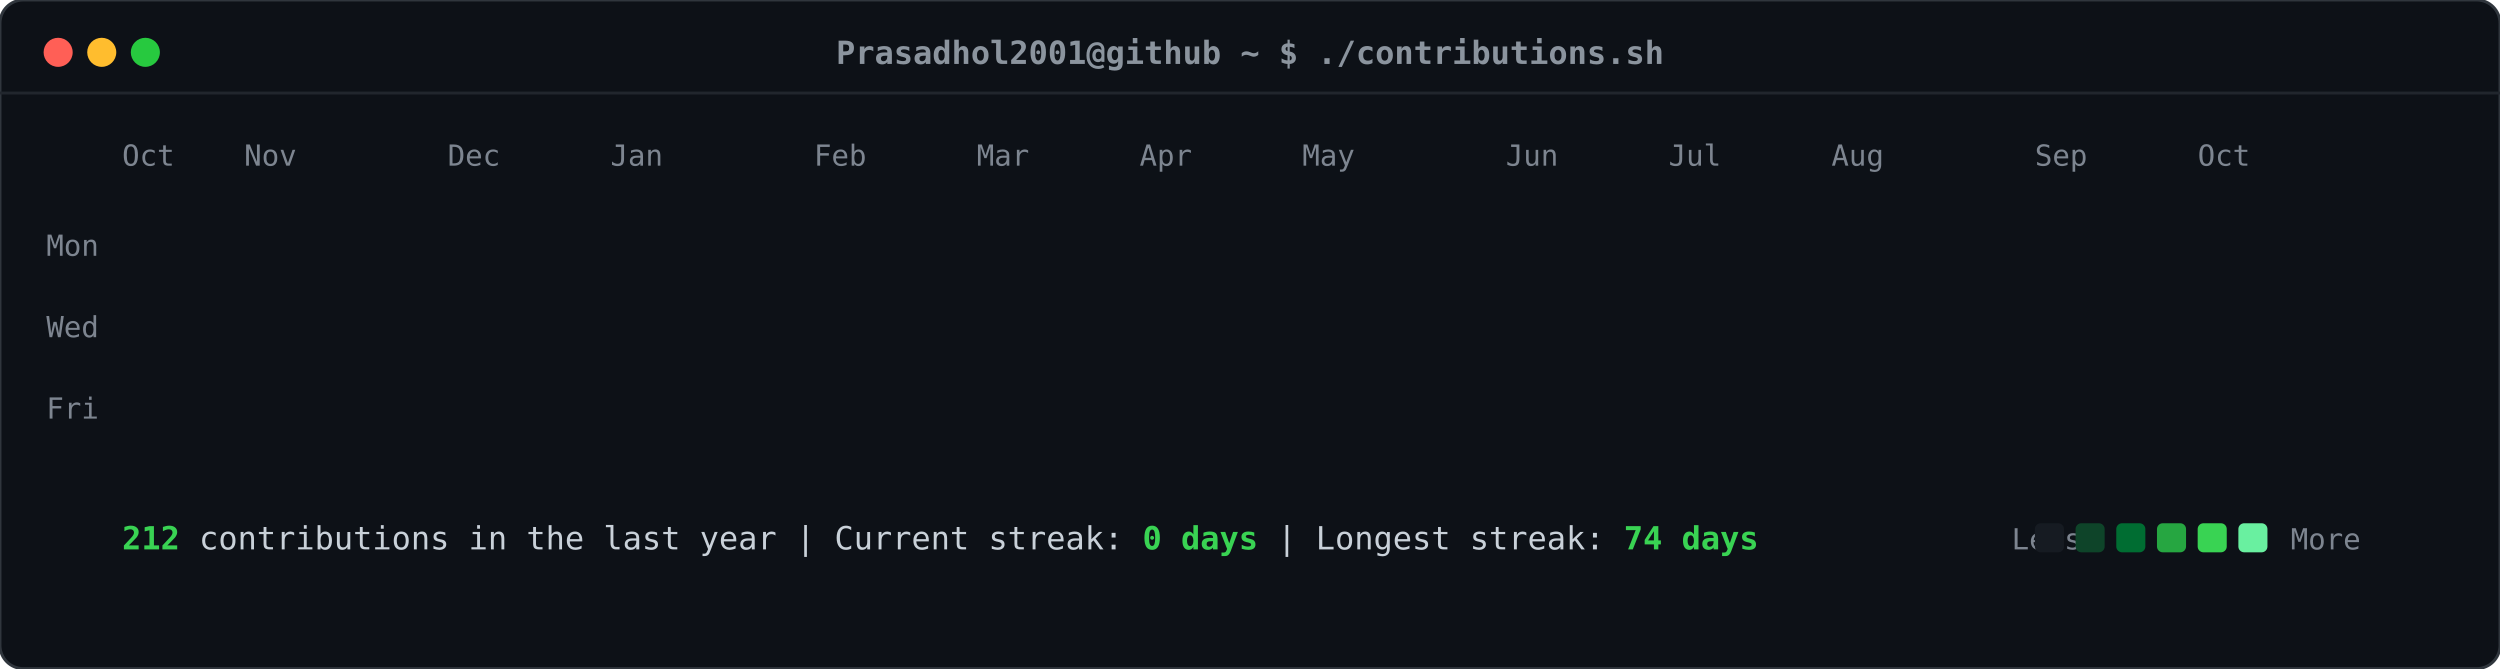
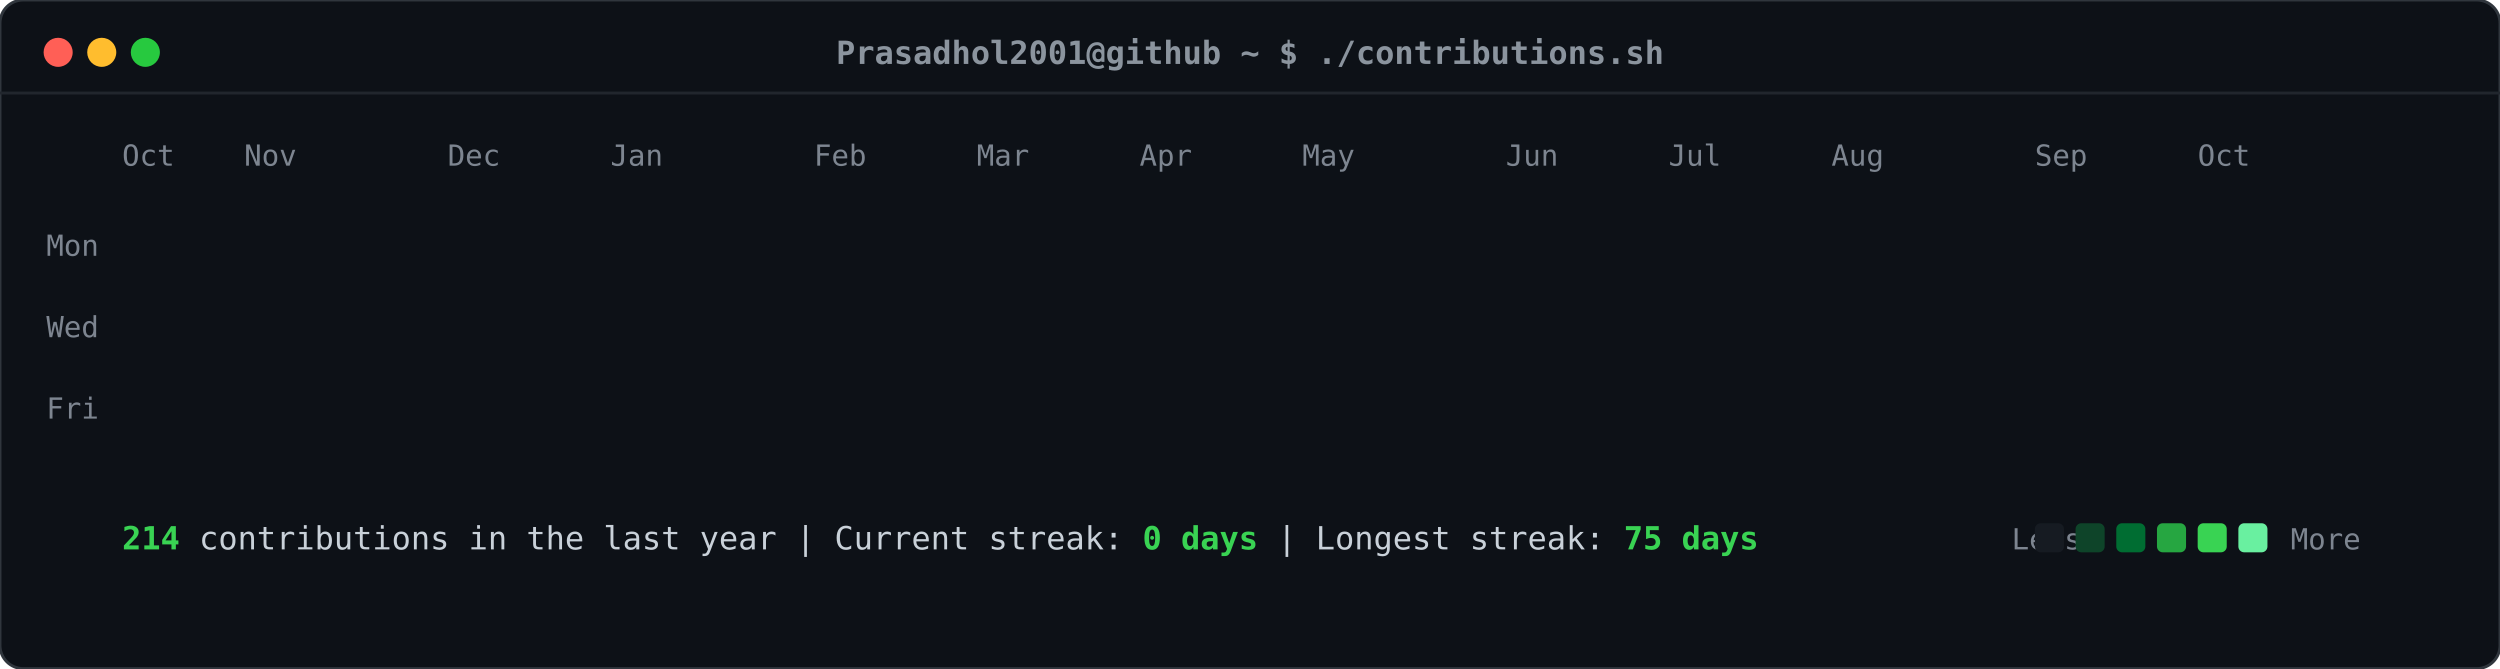
<svg xmlns="http://www.w3.org/2000/svg" viewBox="0 0 860 230" width="860" height="230">
  <defs>
    <style>
    .card-bg { fill: #0d1117; rx: 8px; ry: 8px; stroke: #30363d; stroke-width: 1px; }
    .header-dot { rx: 50%; ry: 50%; }
    .title-text { font-family: ui-monospace, SFMono-Regular, "SF Mono", Menlo, Consolas, monospace; font-size: 11px; fill: #8b949e; font-weight: 600; }
    .label-text { font-family: ui-monospace, SFMono-Regular, "SF Mono", Menlo, Consolas, monospace; font-size: 10px; fill: #7d8590; }
    .stat-text { font-family: ui-monospace, SFMono-Regular, "SF Mono", Menlo, Consolas, monospace; font-size: 11px; fill: #c9d1d9; }
    .stat-bold { font-weight: bold; fill: #39d353; }
    .day-rect { rx: 2.5px; ry: 2.5px; opacity: 0; transform: translateY(-6px); animation: slideIn 0.3s ease-out forwards; }
    @keyframes slideIn { to { opacity: 1; transform: translateY(0); } }
  </style>
  </defs>
  <rect class="card-bg" width="860" height="230" />
  <circle class="header-dot" cx="20" cy="18" r="5" fill="#ff5f56" />
  <circle class="header-dot" cx="35" cy="18" r="5" fill="#ffbd2e" />
  <circle class="header-dot" cx="50" cy="18" r="5" fill="#27c93f" />
  <text class="title-text" x="430" y="22" text-anchor="middle">Prasadhol2001@github ~ $ ./contributions.sh</text>
  <line x1="0" y1="32" x2="860" y2="32" stroke="#21262d" stroke-width="1" />
  <text class="label-text" x="34" y="88" text-anchor="end">Mon</text>
  <text class="label-text" x="34" y="116" text-anchor="end">Wed</text>
  <text class="label-text" x="34" y="144" text-anchor="end">Fri</text>
  <text class="label-text" x="42" y="57">Oct</text>
  <text class="label-text" x="84" y="57">Nov</text>
  <text class="label-text" x="154" y="57">Dec</text>
  <text class="label-text" x="210" y="57">Jan</text>
  <text class="label-text" x="280" y="57">Feb</text>
  <text class="label-text" x="336" y="57">Mar</text>
  <text class="label-text" x="392" y="57">Apr</text>
  <text class="label-text" x="448" y="57">May</text>
  <text class="label-text" x="518" y="57">Jun</text>
  <text class="label-text" x="574" y="57">Jul</text>
  <text class="label-text" x="630" y="57">Aug</text>
  <text class="label-text" x="700" y="57">Sep</text>
  <text class="label-text" x="756" y="57">Oct</text>
  <rect class="day-rect" x="42" y="65" width="11" height="11" fill="#161b22" style="animation-delay: 0.050s;" />
  <rect class="day-rect" x="42" y="79" width="11" height="11" fill="#161b22" style="animation-delay: 0.065s;" />
  <rect class="day-rect" x="42" y="93" width="11" height="11" fill="#161b22" style="animation-delay: 0.080s;" />
  <rect class="day-rect" x="42" y="107" width="11" height="11" fill="#161b22" style="animation-delay: 0.095s;" />
  <rect class="day-rect" x="42" y="121" width="11" height="11" fill="#161b22" style="animation-delay: 0.110s;" />
  <rect class="day-rect" x="42" y="135" width="11" height="11" fill="#161b22" style="animation-delay: 0.125s;" />
  <rect class="day-rect" x="42" y="149" width="11" height="11" fill="#161b22" style="animation-delay: 0.140s;" />
  <rect class="day-rect" x="56" y="65" width="11" height="11" fill="#161b22" style="animation-delay: 0.062s;" />
  <rect class="day-rect" x="56" y="79" width="11" height="11" fill="#161b22" style="animation-delay: 0.077s;" />
  <rect class="day-rect" x="56" y="93" width="11" height="11" fill="#161b22" style="animation-delay: 0.092s;" />
  <rect class="day-rect" x="56" y="107" width="11" height="11" fill="#161b22" style="animation-delay: 0.107s;" />
  <rect class="day-rect" x="56" y="121" width="11" height="11" fill="#161b22" style="animation-delay: 0.122s;" />
  <rect class="day-rect" x="56" y="135" width="11" height="11" fill="#161b22" style="animation-delay: 0.137s;" />
  <rect class="day-rect" x="56" y="149" width="11" height="11" fill="#161b22" style="animation-delay: 0.152s;" />
  <rect class="day-rect" x="70" y="65" width="11" height="11" fill="#161b22" style="animation-delay: 0.074s;" />
  <rect class="day-rect" x="70" y="79" width="11" height="11" fill="#161b22" style="animation-delay: 0.089s;" />
  <rect class="day-rect" x="70" y="93" width="11" height="11" fill="#161b22" style="animation-delay: 0.104s;" />
  <rect class="day-rect" x="70" y="107" width="11" height="11" fill="#161b22" style="animation-delay: 0.119s;" />
  <rect class="day-rect" x="70" y="121" width="11" height="11" fill="#161b22" style="animation-delay: 0.134s;" />
  <rect class="day-rect" x="70" y="135" width="11" height="11" fill="#161b22" style="animation-delay: 0.149s;" />
  <rect class="day-rect" x="70" y="149" width="11" height="11" fill="#161b22" style="animation-delay: 0.164s;" />
  <rect class="day-rect" x="84" y="65" width="11" height="11" fill="#161b22" style="animation-delay: 0.086s;" />
  <rect class="day-rect" x="84" y="79" width="11" height="11" fill="#161b22" style="animation-delay: 0.101s;" />
  <rect class="day-rect" x="84" y="93" width="11" height="11" fill="#161b22" style="animation-delay: 0.116s;" />
  <rect class="day-rect" x="84" y="107" width="11" height="11" fill="#161b22" style="animation-delay: 0.131s;" />
  <rect class="day-rect" x="84" y="121" width="11" height="11" fill="#161b22" style="animation-delay: 0.146s;" />
  <rect class="day-rect" x="84" y="135" width="11" height="11" fill="#161b22" style="animation-delay: 0.161s;" />
  <rect class="day-rect" x="84" y="149" width="11" height="11" fill="#161b22" style="animation-delay: 0.176s;" />
  <rect class="day-rect" x="98" y="65" width="11" height="11" fill="#161b22" style="animation-delay: 0.098s;" />
  <rect class="day-rect" x="98" y="79" width="11" height="11" fill="#161b22" style="animation-delay: 0.113s;" />
  <rect class="day-rect" x="98" y="93" width="11" height="11" fill="#161b22" style="animation-delay: 0.128s;" />
  <rect class="day-rect" x="98" y="107" width="11" height="11" fill="#161b22" style="animation-delay: 0.143s;" />
  <rect class="day-rect" x="98" y="121" width="11" height="11" fill="#161b22" style="animation-delay: 0.158s;" />
  <rect class="day-rect" x="98" y="135" width="11" height="11" fill="#161b22" style="animation-delay: 0.173s;" />
  <rect class="day-rect" x="98" y="149" width="11" height="11" fill="#161b22" style="animation-delay: 0.188s;" />
  <rect class="day-rect" x="112" y="65" width="11" height="11" fill="#161b22" style="animation-delay: 0.110s;" />
  <rect class="day-rect" x="112" y="79" width="11" height="11" fill="#161b22" style="animation-delay: 0.125s;" />
  <rect class="day-rect" x="112" y="93" width="11" height="11" fill="#161b22" style="animation-delay: 0.140s;" />
  <rect class="day-rect" x="112" y="107" width="11" height="11" fill="#161b22" style="animation-delay: 0.155s;" />
  <rect class="day-rect" x="112" y="121" width="11" height="11" fill="#161b22" style="animation-delay: 0.170s;" />
  <rect class="day-rect" x="112" y="135" width="11" height="11" fill="#161b22" style="animation-delay: 0.185s;" />
  <rect class="day-rect" x="112" y="149" width="11" height="11" fill="#161b22" style="animation-delay: 0.200s;" />
  <rect class="day-rect" x="126" y="65" width="11" height="11" fill="#161b22" style="animation-delay: 0.122s;" />
  <rect class="day-rect" x="126" y="79" width="11" height="11" fill="#161b22" style="animation-delay: 0.137s;" />
  <rect class="day-rect" x="126" y="93" width="11" height="11" fill="#161b22" style="animation-delay: 0.152s;" />
  <rect class="day-rect" x="126" y="107" width="11" height="11" fill="#161b22" style="animation-delay: 0.167s;" />
  <rect class="day-rect" x="126" y="121" width="11" height="11" fill="#161b22" style="animation-delay: 0.182s;" />
  <rect class="day-rect" x="126" y="135" width="11" height="11" fill="#161b22" style="animation-delay: 0.197s;" />
  <rect class="day-rect" x="126" y="149" width="11" height="11" fill="#161b22" style="animation-delay: 0.212s;" />
  <rect class="day-rect" x="140" y="65" width="11" height="11" fill="#161b22" style="animation-delay: 0.134s;" />
  <rect class="day-rect" x="140" y="79" width="11" height="11" fill="#161b22" style="animation-delay: 0.149s;" />
  <rect class="day-rect" x="140" y="93" width="11" height="11" fill="#161b22" style="animation-delay: 0.164s;" />
  <rect class="day-rect" x="140" y="107" width="11" height="11" fill="#161b22" style="animation-delay: 0.179s;" />
  <rect class="day-rect" x="140" y="121" width="11" height="11" fill="#161b22" style="animation-delay: 0.194s;" />
  <rect class="day-rect" x="140" y="135" width="11" height="11" fill="#161b22" style="animation-delay: 0.209s;" />
  <rect class="day-rect" x="140" y="149" width="11" height="11" fill="#161b22" style="animation-delay: 0.224s;" />
  <rect class="day-rect" x="154" y="65" width="11" height="11" fill="#161b22" style="animation-delay: 0.146s;" />
  <rect class="day-rect" x="154" y="79" width="11" height="11" fill="#161b22" style="animation-delay: 0.161s;" />
  <rect class="day-rect" x="154" y="93" width="11" height="11" fill="#161b22" style="animation-delay: 0.176s;" />
  <rect class="day-rect" x="154" y="107" width="11" height="11" fill="#161b22" style="animation-delay: 0.191s;" />
  <rect class="day-rect" x="154" y="121" width="11" height="11" fill="#161b22" style="animation-delay: 0.206s;" />
  <rect class="day-rect" x="154" y="135" width="11" height="11" fill="#161b22" style="animation-delay: 0.221s;" />
  <rect class="day-rect" x="154" y="149" width="11" height="11" fill="#161b22" style="animation-delay: 0.236s;" />
  <rect class="day-rect" x="168" y="65" width="11" height="11" fill="#161b22" style="animation-delay: 0.158s;" />
  <rect class="day-rect" x="168" y="79" width="11" height="11" fill="#161b22" style="animation-delay: 0.173s;" />
  <rect class="day-rect" x="168" y="93" width="11" height="11" fill="#161b22" style="animation-delay: 0.188s;" />
  <rect class="day-rect" x="168" y="107" width="11" height="11" fill="#161b22" style="animation-delay: 0.203s;" />
  <rect class="day-rect" x="168" y="121" width="11" height="11" fill="#161b22" style="animation-delay: 0.218s;" />
  <rect class="day-rect" x="168" y="135" width="11" height="11" fill="#161b22" style="animation-delay: 0.233s;" />
  <rect class="day-rect" x="168" y="149" width="11" height="11" fill="#161b22" style="animation-delay: 0.248s;" />
  <rect class="day-rect" x="182" y="65" width="11" height="11" fill="#161b22" style="animation-delay: 0.170s;" />
  <rect class="day-rect" x="182" y="79" width="11" height="11" fill="#161b22" style="animation-delay: 0.185s;" />
  <rect class="day-rect" x="182" y="93" width="11" height="11" fill="#161b22" style="animation-delay: 0.200s;" />
  <rect class="day-rect" x="182" y="107" width="11" height="11" fill="#161b22" style="animation-delay: 0.215s;" />
  <rect class="day-rect" x="182" y="121" width="11" height="11" fill="#161b22" style="animation-delay: 0.230s;" />
  <rect class="day-rect" x="182" y="135" width="11" height="11" fill="#161b22" style="animation-delay: 0.245s;" />
  <rect class="day-rect" x="182" y="149" width="11" height="11" fill="#161b22" style="animation-delay: 0.260s;" />
  <rect class="day-rect" x="196" y="65" width="11" height="11" fill="#161b22" style="animation-delay: 0.182s;" />
  <rect class="day-rect" x="196" y="79" width="11" height="11" fill="#161b22" style="animation-delay: 0.197s;" />
  <rect class="day-rect" x="196" y="93" width="11" height="11" fill="#006d32" style="animation-delay: 0.212s;" />
  <rect class="day-rect" x="196" y="107" width="11" height="11" fill="#161b22" style="animation-delay: 0.227s;" />
  <rect class="day-rect" x="196" y="121" width="11" height="11" fill="#161b22" style="animation-delay: 0.242s;" />
  <rect class="day-rect" x="196" y="135" width="11" height="11" fill="#161b22" style="animation-delay: 0.257s;" />
  <rect class="day-rect" x="196" y="149" width="11" height="11" fill="#161b22" style="animation-delay: 0.272s;" />
  <rect class="day-rect" x="210" y="65" width="11" height="11" fill="#161b22" style="animation-delay: 0.194s;" />
  <rect class="day-rect" x="210" y="79" width="11" height="11" fill="#161b22" style="animation-delay: 0.209s;" />
  <rect class="day-rect" x="210" y="93" width="11" height="11" fill="#161b22" style="animation-delay: 0.224s;" />
  <rect class="day-rect" x="210" y="107" width="11" height="11" fill="#161b22" style="animation-delay: 0.239s;" />
  <rect class="day-rect" x="210" y="121" width="11" height="11" fill="#161b22" style="animation-delay: 0.254s;" />
  <rect class="day-rect" x="210" y="135" width="11" height="11" fill="#161b22" style="animation-delay: 0.269s;" />
  <rect class="day-rect" x="210" y="149" width="11" height="11" fill="#161b22" style="animation-delay: 0.284s;" />
  <rect class="day-rect" x="224" y="65" width="11" height="11" fill="#161b22" style="animation-delay: 0.206s;" />
  <rect class="day-rect" x="224" y="79" width="11" height="11" fill="#161b22" style="animation-delay: 0.221s;" />
  <rect class="day-rect" x="224" y="93" width="11" height="11" fill="#161b22" style="animation-delay: 0.236s;" />
  <rect class="day-rect" x="224" y="107" width="11" height="11" fill="#161b22" style="animation-delay: 0.251s;" />
  <rect class="day-rect" x="224" y="121" width="11" height="11" fill="#161b22" style="animation-delay: 0.266s;" />
  <rect class="day-rect" x="224" y="135" width="11" height="11" fill="#161b22" style="animation-delay: 0.281s;" />
  <rect class="day-rect" x="224" y="149" width="11" height="11" fill="#161b22" style="animation-delay: 0.296s;" />
  <rect class="day-rect" x="238" y="65" width="11" height="11" fill="#161b22" style="animation-delay: 0.218s;" />
  <rect class="day-rect" x="238" y="79" width="11" height="11" fill="#161b22" style="animation-delay: 0.233s;" />
  <rect class="day-rect" x="238" y="93" width="11" height="11" fill="#161b22" style="animation-delay: 0.248s;" />
  <rect class="day-rect" x="238" y="107" width="11" height="11" fill="#161b22" style="animation-delay: 0.263s;" />
  <rect class="day-rect" x="238" y="121" width="11" height="11" fill="#161b22" style="animation-delay: 0.278s;" />
  <rect class="day-rect" x="238" y="135" width="11" height="11" fill="#161b22" style="animation-delay: 0.293s;" />
  <rect class="day-rect" x="238" y="149" width="11" height="11" fill="#161b22" style="animation-delay: 0.308s;" />
  <rect class="day-rect" x="252" y="65" width="11" height="11" fill="#161b22" style="animation-delay: 0.230s;" />
  <rect class="day-rect" x="252" y="79" width="11" height="11" fill="#161b22" style="animation-delay: 0.245s;" />
  <rect class="day-rect" x="252" y="93" width="11" height="11" fill="#161b22" style="animation-delay: 0.260s;" />
  <rect class="day-rect" x="252" y="107" width="11" height="11" fill="#161b22" style="animation-delay: 0.275s;" />
  <rect class="day-rect" x="252" y="121" width="11" height="11" fill="#161b22" style="animation-delay: 0.290s;" />
  <rect class="day-rect" x="252" y="135" width="11" height="11" fill="#161b22" style="animation-delay: 0.305s;" />
  <rect class="day-rect" x="252" y="149" width="11" height="11" fill="#161b22" style="animation-delay: 0.320s;" />
  <rect class="day-rect" x="266" y="65" width="11" height="11" fill="#161b22" style="animation-delay: 0.242s;" />
  <rect class="day-rect" x="266" y="79" width="11" height="11" fill="#161b22" style="animation-delay: 0.257s;" />
  <rect class="day-rect" x="266" y="93" width="11" height="11" fill="#161b22" style="animation-delay: 0.272s;" />
  <rect class="day-rect" x="266" y="107" width="11" height="11" fill="#161b22" style="animation-delay: 0.287s;" />
  <rect class="day-rect" x="266" y="121" width="11" height="11" fill="#161b22" style="animation-delay: 0.302s;" />
  <rect class="day-rect" x="266" y="135" width="11" height="11" fill="#161b22" style="animation-delay: 0.317s;" />
  <rect class="day-rect" x="266" y="149" width="11" height="11" fill="#161b22" style="animation-delay: 0.332s;" />
  <rect class="day-rect" x="280" y="65" width="11" height="11" fill="#161b22" style="animation-delay: 0.254s;" />
  <rect class="day-rect" x="280" y="79" width="11" height="11" fill="#161b22" style="animation-delay: 0.269s;" />
  <rect class="day-rect" x="280" y="93" width="11" height="11" fill="#161b22" style="animation-delay: 0.284s;" />
  <rect class="day-rect" x="280" y="107" width="11" height="11" fill="#161b22" style="animation-delay: 0.299s;" />
  <rect class="day-rect" x="280" y="121" width="11" height="11" fill="#161b22" style="animation-delay: 0.314s;" />
  <rect class="day-rect" x="280" y="135" width="11" height="11" fill="#161b22" style="animation-delay: 0.329s;" />
  <rect class="day-rect" x="280" y="149" width="11" height="11" fill="#161b22" style="animation-delay: 0.344s;" />
  <rect class="day-rect" x="294" y="65" width="11" height="11" fill="#161b22" style="animation-delay: 0.266s;" />
  <rect class="day-rect" x="294" y="79" width="11" height="11" fill="#161b22" style="animation-delay: 0.281s;" />
  <rect class="day-rect" x="294" y="93" width="11" height="11" fill="#161b22" style="animation-delay: 0.296s;" />
  <rect class="day-rect" x="294" y="107" width="11" height="11" fill="#161b22" style="animation-delay: 0.311s;" />
  <rect class="day-rect" x="294" y="121" width="11" height="11" fill="#161b22" style="animation-delay: 0.326s;" />
  <rect class="day-rect" x="294" y="135" width="11" height="11" fill="#161b22" style="animation-delay: 0.341s;" />
  <rect class="day-rect" x="294" y="149" width="11" height="11" fill="#161b22" style="animation-delay: 0.356s;" />
  <rect class="day-rect" x="308" y="65" width="11" height="11" fill="#161b22" style="animation-delay: 0.278s;" />
  <rect class="day-rect" x="308" y="79" width="11" height="11" fill="#161b22" style="animation-delay: 0.293s;" />
  <rect class="day-rect" x="308" y="93" width="11" height="11" fill="#161b22" style="animation-delay: 0.308s;" />
  <rect class="day-rect" x="308" y="107" width="11" height="11" fill="#161b22" style="animation-delay: 0.323s;" />
  <rect class="day-rect" x="308" y="121" width="11" height="11" fill="#161b22" style="animation-delay: 0.338s;" />
  <rect class="day-rect" x="308" y="135" width="11" height="11" fill="#161b22" style="animation-delay: 0.353s;" />
  <rect class="day-rect" x="308" y="149" width="11" height="11" fill="#161b22" style="animation-delay: 0.368s;" />
  <rect class="day-rect" x="322" y="65" width="11" height="11" fill="#161b22" style="animation-delay: 0.290s;" />
  <rect class="day-rect" x="322" y="79" width="11" height="11" fill="#161b22" style="animation-delay: 0.305s;" />
  <rect class="day-rect" x="322" y="93" width="11" height="11" fill="#161b22" style="animation-delay: 0.320s;" />
  <rect class="day-rect" x="322" y="107" width="11" height="11" fill="#161b22" style="animation-delay: 0.335s;" />
  <rect class="day-rect" x="322" y="121" width="11" height="11" fill="#161b22" style="animation-delay: 0.350s;" />
  <rect class="day-rect" x="322" y="135" width="11" height="11" fill="#161b22" style="animation-delay: 0.365s;" />
  <rect class="day-rect" x="322" y="149" width="11" height="11" fill="#161b22" style="animation-delay: 0.380s;" />
  <rect class="day-rect" x="336" y="65" width="11" height="11" fill="#161b22" style="animation-delay: 0.302s;" />
  <rect class="day-rect" x="336" y="79" width="11" height="11" fill="#161b22" style="animation-delay: 0.317s;" />
  <rect class="day-rect" x="336" y="93" width="11" height="11" fill="#161b22" style="animation-delay: 0.332s;" />
  <rect class="day-rect" x="336" y="107" width="11" height="11" fill="#161b22" style="animation-delay: 0.347s;" />
  <rect class="day-rect" x="336" y="121" width="11" height="11" fill="#161b22" style="animation-delay: 0.362s;" />
  <rect class="day-rect" x="336" y="135" width="11" height="11" fill="#161b22" style="animation-delay: 0.377s;" />
  <rect class="day-rect" x="336" y="149" width="11" height="11" fill="#161b22" style="animation-delay: 0.392s;" />
  <rect class="day-rect" x="350" y="65" width="11" height="11" fill="#161b22" style="animation-delay: 0.314s;" />
  <rect class="day-rect" x="350" y="79" width="11" height="11" fill="#161b22" style="animation-delay: 0.329s;" />
  <rect class="day-rect" x="350" y="93" width="11" height="11" fill="#161b22" style="animation-delay: 0.344s;" />
  <rect class="day-rect" x="350" y="107" width="11" height="11" fill="#161b22" style="animation-delay: 0.359s;" />
  <rect class="day-rect" x="350" y="121" width="11" height="11" fill="#161b22" style="animation-delay: 0.374s;" />
  <rect class="day-rect" x="350" y="135" width="11" height="11" fill="#161b22" style="animation-delay: 0.389s;" />
  <rect class="day-rect" x="350" y="149" width="11" height="11" fill="#161b22" style="animation-delay: 0.404s;" />
  <rect class="day-rect" x="364" y="65" width="11" height="11" fill="#161b22" style="animation-delay: 0.326s;" />
  <rect class="day-rect" x="364" y="79" width="11" height="11" fill="#161b22" style="animation-delay: 0.341s;" />
  <rect class="day-rect" x="364" y="93" width="11" height="11" fill="#161b22" style="animation-delay: 0.356s;" />
  <rect class="day-rect" x="364" y="107" width="11" height="11" fill="#161b22" style="animation-delay: 0.371s;" />
  <rect class="day-rect" x="364" y="121" width="11" height="11" fill="#161b22" style="animation-delay: 0.386s;" />
  <rect class="day-rect" x="364" y="135" width="11" height="11" fill="#161b22" style="animation-delay: 0.401s;" />
  <rect class="day-rect" x="364" y="149" width="11" height="11" fill="#161b22" style="animation-delay: 0.416s;" />
  <rect class="day-rect" x="378" y="65" width="11" height="11" fill="#161b22" style="animation-delay: 0.338s;" />
  <rect class="day-rect" x="378" y="79" width="11" height="11" fill="#161b22" style="animation-delay: 0.353s;" />
  <rect class="day-rect" x="378" y="93" width="11" height="11" fill="#161b22" style="animation-delay: 0.368s;" />
  <rect class="day-rect" x="378" y="107" width="11" height="11" fill="#161b22" style="animation-delay: 0.383s;" />
  <rect class="day-rect" x="378" y="121" width="11" height="11" fill="#161b22" style="animation-delay: 0.398s;" />
  <rect class="day-rect" x="378" y="135" width="11" height="11" fill="#161b22" style="animation-delay: 0.413s;" />
  <rect class="day-rect" x="378" y="149" width="11" height="11" fill="#161b22" style="animation-delay: 0.428s;" />
  <rect class="day-rect" x="392" y="65" width="11" height="11" fill="#161b22" style="animation-delay: 0.350s;" />
  <rect class="day-rect" x="392" y="79" width="11" height="11" fill="#161b22" style="animation-delay: 0.365s;" />
  <rect class="day-rect" x="392" y="93" width="11" height="11" fill="#161b22" style="animation-delay: 0.380s;" />
  <rect class="day-rect" x="392" y="107" width="11" height="11" fill="#161b22" style="animation-delay: 0.395s;" />
  <rect class="day-rect" x="392" y="121" width="11" height="11" fill="#161b22" style="animation-delay: 0.410s;" />
  <rect class="day-rect" x="392" y="135" width="11" height="11" fill="#161b22" style="animation-delay: 0.425s;" />
  <rect class="day-rect" x="392" y="149" width="11" height="11" fill="#161b22" style="animation-delay: 0.440s;" />
  <rect class="day-rect" x="406" y="65" width="11" height="11" fill="#161b22" style="animation-delay: 0.362s;" />
  <rect class="day-rect" x="406" y="79" width="11" height="11" fill="#161b22" style="animation-delay: 0.377s;" />
  <rect class="day-rect" x="406" y="93" width="11" height="11" fill="#161b22" style="animation-delay: 0.392s;" />
  <rect class="day-rect" x="406" y="107" width="11" height="11" fill="#161b22" style="animation-delay: 0.407s;" />
  <rect class="day-rect" x="406" y="121" width="11" height="11" fill="#161b22" style="animation-delay: 0.422s;" />
  <rect class="day-rect" x="406" y="135" width="11" height="11" fill="#161b22" style="animation-delay: 0.437s;" />
  <rect class="day-rect" x="406" y="149" width="11" height="11" fill="#161b22" style="animation-delay: 0.452s;" />
  <rect class="day-rect" x="420" y="65" width="11" height="11" fill="#161b22" style="animation-delay: 0.374s;" />
  <rect class="day-rect" x="420" y="79" width="11" height="11" fill="#161b22" style="animation-delay: 0.389s;" />
  <rect class="day-rect" x="420" y="93" width="11" height="11" fill="#161b22" style="animation-delay: 0.404s;" />
  <rect class="day-rect" x="420" y="107" width="11" height="11" fill="#161b22" style="animation-delay: 0.419s;" />
  <rect class="day-rect" x="420" y="121" width="11" height="11" fill="#161b22" style="animation-delay: 0.434s;" />
  <rect class="day-rect" x="420" y="135" width="11" height="11" fill="#161b22" style="animation-delay: 0.449s;" />
  <rect class="day-rect" x="420" y="149" width="11" height="11" fill="#161b22" style="animation-delay: 0.464s;" />
  <rect class="day-rect" x="434" y="65" width="11" height="11" fill="#161b22" style="animation-delay: 0.386s;" />
  <rect class="day-rect" x="434" y="79" width="11" height="11" fill="#161b22" style="animation-delay: 0.401s;" />
  <rect class="day-rect" x="434" y="93" width="11" height="11" fill="#161b22" style="animation-delay: 0.416s;" />
  <rect class="day-rect" x="434" y="107" width="11" height="11" fill="#161b22" style="animation-delay: 0.431s;" />
  <rect class="day-rect" x="434" y="121" width="11" height="11" fill="#161b22" style="animation-delay: 0.446s;" />
  <rect class="day-rect" x="434" y="135" width="11" height="11" fill="#161b22" style="animation-delay: 0.461s;" />
  <rect class="day-rect" x="434" y="149" width="11" height="11" fill="#161b22" style="animation-delay: 0.476s;" />
  <rect class="day-rect" x="448" y="65" width="11" height="11" fill="#161b22" style="animation-delay: 0.398s;" />
  <rect class="day-rect" x="448" y="79" width="11" height="11" fill="#161b22" style="animation-delay: 0.413s;" />
  <rect class="day-rect" x="448" y="93" width="11" height="11" fill="#161b22" style="animation-delay: 0.428s;" />
  <rect class="day-rect" x="448" y="107" width="11" height="11" fill="#161b22" style="animation-delay: 0.443s;" />
  <rect class="day-rect" x="448" y="121" width="11" height="11" fill="#161b22" style="animation-delay: 0.458s;" />
  <rect class="day-rect" x="448" y="135" width="11" height="11" fill="#161b22" style="animation-delay: 0.473s;" />
  <rect class="day-rect" x="448" y="149" width="11" height="11" fill="#161b22" style="animation-delay: 0.488s;" />
  <rect class="day-rect" x="462" y="65" width="11" height="11" fill="#161b22" style="animation-delay: 0.410s;" />
  <rect class="day-rect" x="462" y="79" width="11" height="11" fill="#161b22" style="animation-delay: 0.425s;" />
  <rect class="day-rect" x="462" y="93" width="11" height="11" fill="#161b22" style="animation-delay: 0.440s;" />
  <rect class="day-rect" x="462" y="107" width="11" height="11" fill="#161b22" style="animation-delay: 0.455s;" />
  <rect class="day-rect" x="462" y="121" width="11" height="11" fill="#161b22" style="animation-delay: 0.470s;" />
  <rect class="day-rect" x="462" y="135" width="11" height="11" fill="#161b22" style="animation-delay: 0.485s;" />
  <rect class="day-rect" x="462" y="149" width="11" height="11" fill="#161b22" style="animation-delay: 0.500s;" />
  <rect class="day-rect" x="476" y="65" width="11" height="11" fill="#161b22" style="animation-delay: 0.422s;" />
  <rect class="day-rect" x="476" y="79" width="11" height="11" fill="#161b22" style="animation-delay: 0.437s;" />
  <rect class="day-rect" x="476" y="93" width="11" height="11" fill="#161b22" style="animation-delay: 0.452s;" />
  <rect class="day-rect" x="476" y="107" width="11" height="11" fill="#161b22" style="animation-delay: 0.467s;" />
  <rect class="day-rect" x="476" y="121" width="11" height="11" fill="#161b22" style="animation-delay: 0.482s;" />
  <rect class="day-rect" x="476" y="135" width="11" height="11" fill="#161b22" style="animation-delay: 0.497s;" />
  <rect class="day-rect" x="476" y="149" width="11" height="11" fill="#161b22" style="animation-delay: 0.512s;" />
  <rect class="day-rect" x="490" y="65" width="11" height="11" fill="#161b22" style="animation-delay: 0.434s;" />
  <rect class="day-rect" x="490" y="79" width="11" height="11" fill="#161b22" style="animation-delay: 0.449s;" />
  <rect class="day-rect" x="490" y="93" width="11" height="11" fill="#161b22" style="animation-delay: 0.464s;" />
  <rect class="day-rect" x="490" y="107" width="11" height="11" fill="#161b22" style="animation-delay: 0.479s;" />
  <rect class="day-rect" x="490" y="121" width="11" height="11" fill="#0e4429" style="animation-delay: 0.494s;" />
  <rect class="day-rect" x="490" y="135" width="11" height="11" fill="#161b22" style="animation-delay: 0.509s;" />
  <rect class="day-rect" x="490" y="149" width="11" height="11" fill="#006d32" style="animation-delay: 0.524s;" />
  <rect class="day-rect" x="504" y="65" width="11" height="11" fill="#161b22" style="animation-delay: 0.446s;" />
  <rect class="day-rect" x="504" y="79" width="11" height="11" fill="#161b22" style="animation-delay: 0.461s;" />
  <rect class="day-rect" x="504" y="93" width="11" height="11" fill="#39d353" style="animation-delay: 0.476s;" />
  <rect class="day-rect" x="504" y="107" width="11" height="11" fill="#26a641" style="animation-delay: 0.491s;" />
  <rect class="day-rect" x="504" y="121" width="11" height="11" fill="#006d32" style="animation-delay: 0.506s;" />
  <rect class="day-rect" x="504" y="135" width="11" height="11" fill="#0e4429" style="animation-delay: 0.521s;" />
  <rect class="day-rect" x="504" y="149" width="11" height="11" fill="#161b22" style="animation-delay: 0.536s;" />
  <rect class="day-rect" x="518" y="65" width="11" height="11" fill="#161b22" style="animation-delay: 0.458s;" />
  <rect class="day-rect" x="518" y="79" width="11" height="11" fill="#0e4429" style="animation-delay: 0.473s;" />
  <rect class="day-rect" x="518" y="93" width="11" height="11" fill="#006d32" style="animation-delay: 0.488s;" />
  <rect class="day-rect" x="518" y="107" width="11" height="11" fill="#161b22" style="animation-delay: 0.503s;" />
  <rect class="day-rect" x="518" y="121" width="11" height="11" fill="#161b22" style="animation-delay: 0.518s;" />
  <rect class="day-rect" x="518" y="135" width="11" height="11" fill="#161b22" style="animation-delay: 0.533s;" />
  <rect class="day-rect" x="518" y="149" width="11" height="11" fill="#161b22" style="animation-delay: 0.548s;" />
  <rect class="day-rect" x="532" y="65" width="11" height="11" fill="#161b22" style="animation-delay: 0.470s;" />
  <rect class="day-rect" x="532" y="79" width="11" height="11" fill="#161b22" style="animation-delay: 0.485s;" />
  <rect class="day-rect" x="532" y="93" width="11" height="11" fill="#161b22" style="animation-delay: 0.500s;" />
  <rect class="day-rect" x="532" y="107" width="11" height="11" fill="#161b22" style="animation-delay: 0.515s;" />
  <rect class="day-rect" x="532" y="121" width="11" height="11" fill="#161b22" style="animation-delay: 0.530s;" />
  <rect class="day-rect" x="532" y="135" width="11" height="11" fill="#161b22" style="animation-delay: 0.545s;" />
  <rect class="day-rect" x="532" y="149" width="11" height="11" fill="#161b22" style="animation-delay: 0.560s;" />
  <rect class="day-rect" x="546" y="65" width="11" height="11" fill="#161b22" style="animation-delay: 0.482s;" />
  <rect class="day-rect" x="546" y="79" width="11" height="11" fill="#161b22" style="animation-delay: 0.497s;" />
  <rect class="day-rect" x="546" y="93" width="11" height="11" fill="#161b22" style="animation-delay: 0.512s;" />
  <rect class="day-rect" x="546" y="107" width="11" height="11" fill="#161b22" style="animation-delay: 0.527s;" />
  <rect class="day-rect" x="546" y="121" width="11" height="11" fill="#161b22" style="animation-delay: 0.542s;" />
  <rect class="day-rect" x="546" y="135" width="11" height="11" fill="#161b22" style="animation-delay: 0.557s;" />
  <rect class="day-rect" x="546" y="149" width="11" height="11" fill="#161b22" style="animation-delay: 0.572s;" />
  <rect class="day-rect" x="560" y="65" width="11" height="11" fill="#161b22" style="animation-delay: 0.494s;" />
  <rect class="day-rect" x="560" y="79" width="11" height="11" fill="#161b22" style="animation-delay: 0.509s;" />
  <rect class="day-rect" x="560" y="93" width="11" height="11" fill="#161b22" style="animation-delay: 0.524s;" />
  <rect class="day-rect" x="560" y="107" width="11" height="11" fill="#161b22" style="animation-delay: 0.539s;" />
  <rect class="day-rect" x="560" y="121" width="11" height="11" fill="#161b22" style="animation-delay: 0.554s;" />
  <rect class="day-rect" x="560" y="135" width="11" height="11" fill="#161b22" style="animation-delay: 0.569s;" />
  <rect class="day-rect" x="560" y="149" width="11" height="11" fill="#39d353" style="animation-delay: 0.584s;" />
  <rect class="day-rect" x="574" y="65" width="11" height="11" fill="#161b22" style="animation-delay: 0.506s;" />
  <rect class="day-rect" x="574" y="79" width="11" height="11" fill="#39d353" style="animation-delay: 0.521s;" />
  <rect class="day-rect" x="574" y="93" width="11" height="11" fill="#39d353" style="animation-delay: 0.536s;" />
  <rect class="day-rect" x="574" y="107" width="11" height="11" fill="#0e4429" style="animation-delay: 0.551s;" />
  <rect class="day-rect" x="574" y="121" width="11" height="11" fill="#161b22" style="animation-delay: 0.566s;" />
  <rect class="day-rect" x="574" y="135" width="11" height="11" fill="#161b22" style="animation-delay: 0.581s;" />
  <rect class="day-rect" x="574" y="149" width="11" height="11" fill="#161b22" style="animation-delay: 0.596s;" />
  <rect class="day-rect" x="588" y="65" width="11" height="11" fill="#161b22" style="animation-delay: 0.518s;" />
  <rect class="day-rect" x="588" y="79" width="11" height="11" fill="#161b22" style="animation-delay: 0.533s;" />
  <rect class="day-rect" x="588" y="93" width="11" height="11" fill="#161b22" style="animation-delay: 0.548s;" />
  <rect class="day-rect" x="588" y="107" width="11" height="11" fill="#161b22" style="animation-delay: 0.563s;" />
  <rect class="day-rect" x="588" y="121" width="11" height="11" fill="#161b22" style="animation-delay: 0.578s;" />
  <rect class="day-rect" x="588" y="135" width="11" height="11" fill="#161b22" style="animation-delay: 0.593s;" />
  <rect class="day-rect" x="588" y="149" width="11" height="11" fill="#161b22" style="animation-delay: 0.608s;" />
  <rect class="day-rect" x="602" y="65" width="11" height="11" fill="#161b22" style="animation-delay: 0.530s;" />
  <rect class="day-rect" x="602" y="79" width="11" height="11" fill="#161b22" style="animation-delay: 0.545s;" />
  <rect class="day-rect" x="602" y="93" width="11" height="11" fill="#161b22" style="animation-delay: 0.560s;" />
  <rect class="day-rect" x="602" y="107" width="11" height="11" fill="#161b22" style="animation-delay: 0.575s;" />
  <rect class="day-rect" x="602" y="121" width="11" height="11" fill="#161b22" style="animation-delay: 0.590s;" />
  <rect class="day-rect" x="602" y="135" width="11" height="11" fill="#161b22" style="animation-delay: 0.605s;" />
  <rect class="day-rect" x="602" y="149" width="11" height="11" fill="#161b22" style="animation-delay: 0.620s;" />
  <rect class="day-rect" x="616" y="65" width="11" height="11" fill="#161b22" style="animation-delay: 0.542s;" />
  <rect class="day-rect" x="616" y="79" width="11" height="11" fill="#161b22" style="animation-delay: 0.557s;" />
  <rect class="day-rect" x="616" y="93" width="11" height="11" fill="#161b22" style="animation-delay: 0.572s;" />
  <rect class="day-rect" x="616" y="107" width="11" height="11" fill="#161b22" style="animation-delay: 0.587s;" />
  <rect class="day-rect" x="616" y="121" width="11" height="11" fill="#39d353" style="animation-delay: 0.602s;" />
  <rect class="day-rect" x="616" y="135" width="11" height="11" fill="#006d32" style="animation-delay: 0.617s;" />
  <rect class="day-rect" x="616" y="149" width="11" height="11" fill="#006d32" style="animation-delay: 0.632s;" />
  <rect class="day-rect" x="630" y="65" width="11" height="11" fill="#006d32" style="animation-delay: 0.554s;" />
  <rect class="day-rect" x="630" y="79" width="11" height="11" fill="#006d32" style="animation-delay: 0.569s;" />
  <rect class="day-rect" x="630" y="93" width="11" height="11" fill="#006d32" style="animation-delay: 0.584s;" />
  <rect class="day-rect" x="630" y="107" width="11" height="11" fill="#006d32" style="animation-delay: 0.599s;" />
  <rect class="day-rect" x="630" y="121" width="11" height="11" fill="#006d32" style="animation-delay: 0.614s;" />
  <rect class="day-rect" x="630" y="135" width="11" height="11" fill="#006d32" style="animation-delay: 0.629s;" />
  <rect class="day-rect" x="630" y="149" width="11" height="11" fill="#006d32" style="animation-delay: 0.644s;" />
  <rect class="day-rect" x="644" y="65" width="11" height="11" fill="#006d32" style="animation-delay: 0.566s;" />
  <rect class="day-rect" x="644" y="79" width="11" height="11" fill="#006d32" style="animation-delay: 0.581s;" />
  <rect class="day-rect" x="644" y="93" width="11" height="11" fill="#006d32" style="animation-delay: 0.596s;" />
  <rect class="day-rect" x="644" y="107" width="11" height="11" fill="#006d32" style="animation-delay: 0.611s;" />
  <rect class="day-rect" x="644" y="121" width="11" height="11" fill="#006d32" style="animation-delay: 0.626s;" />
  <rect class="day-rect" x="644" y="135" width="11" height="11" fill="#006d32" style="animation-delay: 0.641s;" />
  <rect class="day-rect" x="644" y="149" width="11" height="11" fill="#006d32" style="animation-delay: 0.656s;" />
  <rect class="day-rect" x="658" y="65" width="11" height="11" fill="#006d32" style="animation-delay: 0.578s;" />
  <rect class="day-rect" x="658" y="79" width="11" height="11" fill="#006d32" style="animation-delay: 0.593s;" />
  <rect class="day-rect" x="658" y="93" width="11" height="11" fill="#006d32" style="animation-delay: 0.608s;" />
  <rect class="day-rect" x="658" y="107" width="11" height="11" fill="#006d32" style="animation-delay: 0.623s;" />
  <rect class="day-rect" x="658" y="121" width="11" height="11" fill="#006d32" style="animation-delay: 0.638s;" />
  <rect class="day-rect" x="658" y="135" width="11" height="11" fill="#006d32" style="animation-delay: 0.653s;" />
  <rect class="day-rect" x="658" y="149" width="11" height="11" fill="#006d32" style="animation-delay: 0.668s;" />
  <rect class="day-rect" x="672" y="65" width="11" height="11" fill="#006d32" style="animation-delay: 0.590s;" />
  <rect class="day-rect" x="672" y="79" width="11" height="11" fill="#006d32" style="animation-delay: 0.605s;" />
  <rect class="day-rect" x="672" y="93" width="11" height="11" fill="#006d32" style="animation-delay: 0.620s;" />
  <rect class="day-rect" x="672" y="107" width="11" height="11" fill="#006d32" style="animation-delay: 0.635s;" />
  <rect class="day-rect" x="672" y="121" width="11" height="11" fill="#006d32" style="animation-delay: 0.650s;" />
  <rect class="day-rect" x="672" y="135" width="11" height="11" fill="#006d32" style="animation-delay: 0.665s;" />
  <rect class="day-rect" x="672" y="149" width="11" height="11" fill="#006d32" style="animation-delay: 0.680s;" />
  <rect class="day-rect" x="686" y="65" width="11" height="11" fill="#006d32" style="animation-delay: 0.602s;" />
  <rect class="day-rect" x="686" y="79" width="11" height="11" fill="#006d32" style="animation-delay: 0.617s;" />
  <rect class="day-rect" x="686" y="93" width="11" height="11" fill="#006d32" style="animation-delay: 0.632s;" />
  <rect class="day-rect" x="686" y="107" width="11" height="11" fill="#006d32" style="animation-delay: 0.647s;" />
  <rect class="day-rect" x="686" y="121" width="11" height="11" fill="#006d32" style="animation-delay: 0.662s;" />
  <rect class="day-rect" x="686" y="135" width="11" height="11" fill="#006d32" style="animation-delay: 0.677s;" />
  <rect class="day-rect" x="686" y="149" width="11" height="11" fill="#006d32" style="animation-delay: 0.692s;" />
  <rect class="day-rect" x="700" y="65" width="11" height="11" fill="#006d32" style="animation-delay: 0.614s;" />
  <rect class="day-rect" x="700" y="79" width="11" height="11" fill="#006d32" style="animation-delay: 0.629s;" />
  <rect class="day-rect" x="700" y="93" width="11" height="11" fill="#006d32" style="animation-delay: 0.644s;" />
  <rect class="day-rect" x="700" y="107" width="11" height="11" fill="#006d32" style="animation-delay: 0.659s;" />
  <rect class="day-rect" x="700" y="121" width="11" height="11" fill="#006d32" style="animation-delay: 0.674s;" />
  <rect class="day-rect" x="700" y="135" width="11" height="11" fill="#006d32" style="animation-delay: 0.689s;" />
  <rect class="day-rect" x="700" y="149" width="11" height="11" fill="#006d32" style="animation-delay: 0.704s;" />
  <rect class="day-rect" x="714" y="65" width="11" height="11" fill="#006d32" style="animation-delay: 0.626s;" />
  <rect class="day-rect" x="714" y="79" width="11" height="11" fill="#26a641" style="animation-delay: 0.641s;" />
  <rect class="day-rect" x="714" y="93" width="11" height="11" fill="#006d32" style="animation-delay: 0.656s;" />
  <rect class="day-rect" x="714" y="107" width="11" height="11" fill="#006d32" style="animation-delay: 0.671s;" />
  <rect class="day-rect" x="714" y="121" width="11" height="11" fill="#006d32" style="animation-delay: 0.686s;" />
  <rect class="day-rect" x="714" y="135" width="11" height="11" fill="#006d32" style="animation-delay: 0.701s;" />
  <rect class="day-rect" x="714" y="149" width="11" height="11" fill="#006d32" style="animation-delay: 0.716s;" />
  <rect class="day-rect" x="728" y="65" width="11" height="11" fill="#006d32" style="animation-delay: 0.638s;" />
  <rect class="day-rect" x="728" y="79" width="11" height="11" fill="#006d32" style="animation-delay: 0.653s;" />
  <rect class="day-rect" x="728" y="93" width="11" height="11" fill="#006d32" style="animation-delay: 0.668s;" />
  <rect class="day-rect" x="728" y="107" width="11" height="11" fill="#006d32" style="animation-delay: 0.683s;" />
  <rect class="day-rect" x="728" y="121" width="11" height="11" fill="#006d32" style="animation-delay: 0.698s;" />
  <rect class="day-rect" x="728" y="135" width="11" height="11" fill="#006d32" style="animation-delay: 0.713s;" />
  <rect class="day-rect" x="728" y="149" width="11" height="11" fill="#006d32" style="animation-delay: 0.728s;" />
  <rect class="day-rect" x="742" y="65" width="11" height="11" fill="#006d32" style="animation-delay: 0.650s;" />
  <rect class="day-rect" x="742" y="79" width="11" height="11" fill="#006d32" style="animation-delay: 0.665s;" />
  <rect class="day-rect" x="742" y="93" width="11" height="11" fill="#006d32" style="animation-delay: 0.680s;" />
  <rect class="day-rect" x="742" y="107" width="11" height="11" fill="#006d32" style="animation-delay: 0.695s;" />
  <rect class="day-rect" x="742" y="121" width="11" height="11" fill="#006d32" style="animation-delay: 0.710s;" />
  <rect class="day-rect" x="742" y="135" width="11" height="11" fill="#006d32" style="animation-delay: 0.725s;" />
  <rect class="day-rect" x="742" y="149" width="11" height="11" fill="#006d32" style="animation-delay: 0.740s;" />
  <rect class="day-rect" x="756" y="65" width="11" height="11" fill="#006d32" style="animation-delay: 0.662s;" />
  <rect class="day-rect" x="756" y="79" width="11" height="11" fill="#006d32" style="animation-delay: 0.677s;" />
  <rect class="day-rect" x="756" y="93" width="11" height="11" fill="#006d32" style="animation-delay: 0.692s;" />
  <rect class="day-rect" x="756" y="107" width="11" height="11" fill="#006d32" style="animation-delay: 0.707s;" />
  <rect class="day-rect" x="756" y="121" width="11" height="11" fill="#006d32" style="animation-delay: 0.722s;" />
  <rect class="day-rect" x="756" y="135" width="11" height="11" fill="#006d32" style="animation-delay: 0.737s;" />
  <rect class="day-rect" x="756" y="149" width="11" height="11" fill="#006d32" style="animation-delay: 0.752s;" />
  <rect class="day-rect" x="770" y="65" width="11" height="11" fill="#006d32" style="animation-delay: 0.674s;" />
-   <rect class="day-rect" x="770" y="79" width="11" height="11" fill="#161b22" style="animation-delay: 0.689s;" />
+   <rect class="day-rect" x="770" y="79" width="11" height="11" fill="#006d32" style="animation-delay: 0.689s;" />
+   <rect class="day-rect" x="770" y="93" width="11" height="11" fill="#161b22" style="animation-delay: 0.704s;" />
  <text class="stat-text" x="42" y="189">
-     <tspan class="stat-bold">212</tspan> contributions in the last year | 
+     <tspan class="stat-bold">214</tspan> contributions in the last year | 
  Current streak: <tspan class="stat-bold">0 days</tspan> | 
-   Longest streak: <tspan class="stat-bold">74 days</tspan>
+   Longest streak: <tspan class="stat-bold">75 days</tspan>
  </text>
  <text class="label-text" x="692" y="189">Less</text>
  <rect x="700" y="180" width="10" height="10" rx="2" fill="#161b22" />
  <rect x="714" y="180" width="10" height="10" rx="2" fill="#0e4429" />
  <rect x="728" y="180" width="10" height="10" rx="2" fill="#006d32" />
  <rect x="742" y="180" width="10" height="10" rx="2" fill="#26a641" />
  <rect x="756" y="180" width="10" height="10" rx="2" fill="#39d353" />
  <rect x="770" y="180" width="10" height="10" rx="2" fill="#69f0a0" />
  <text class="label-text" x="788" y="189">More</text>
</svg>
